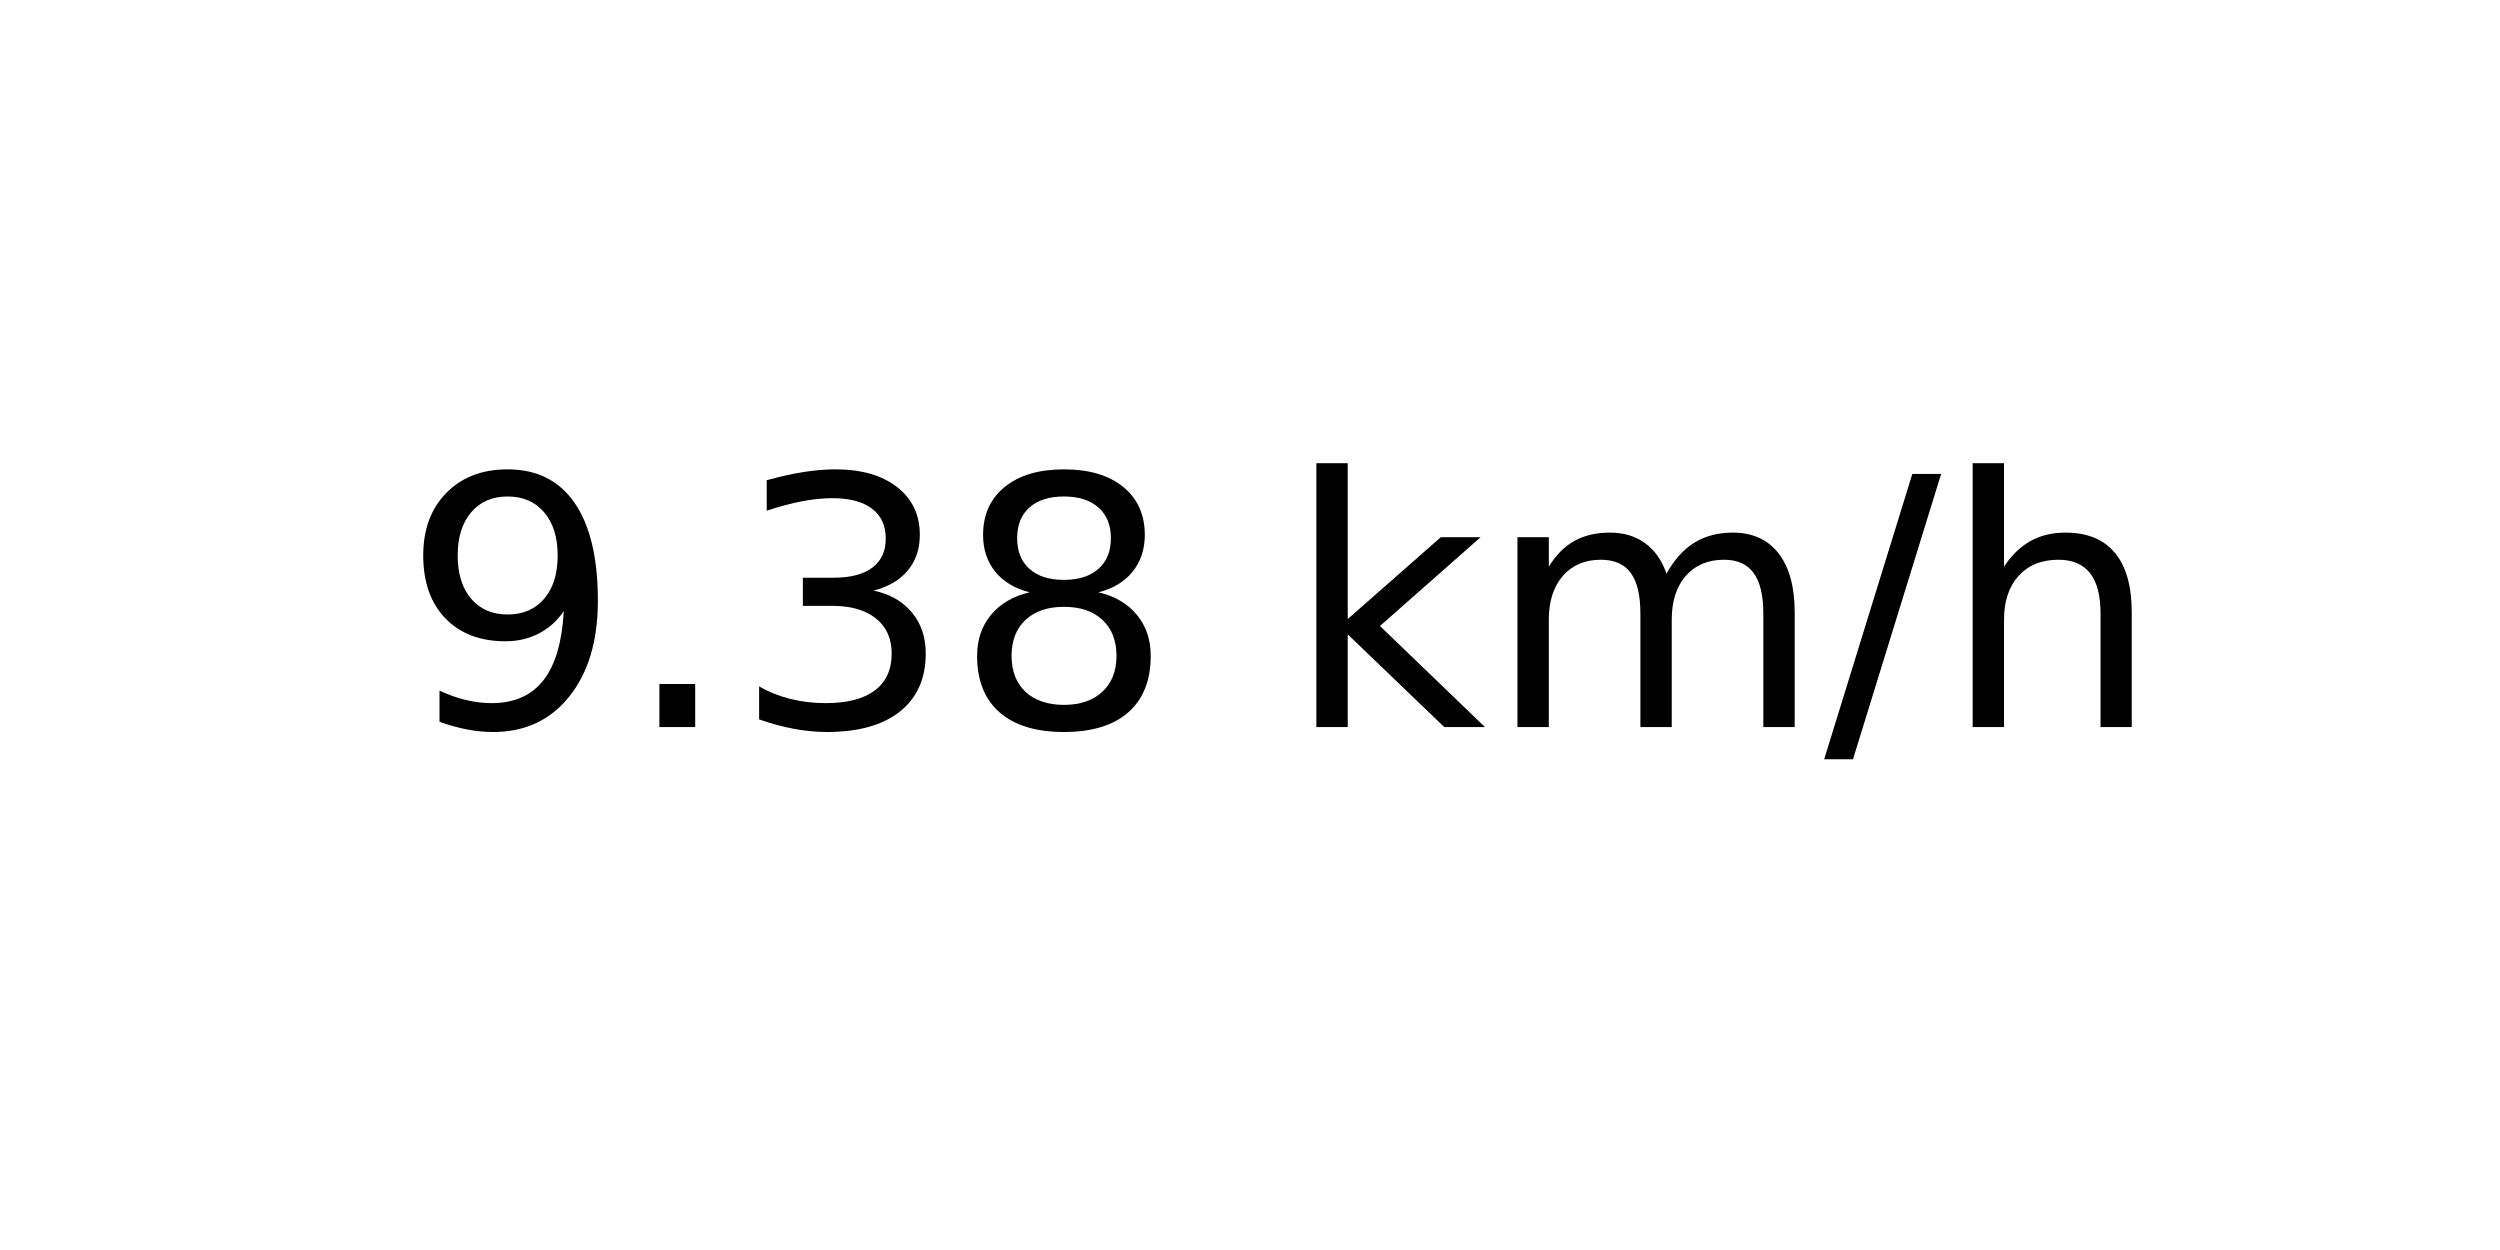
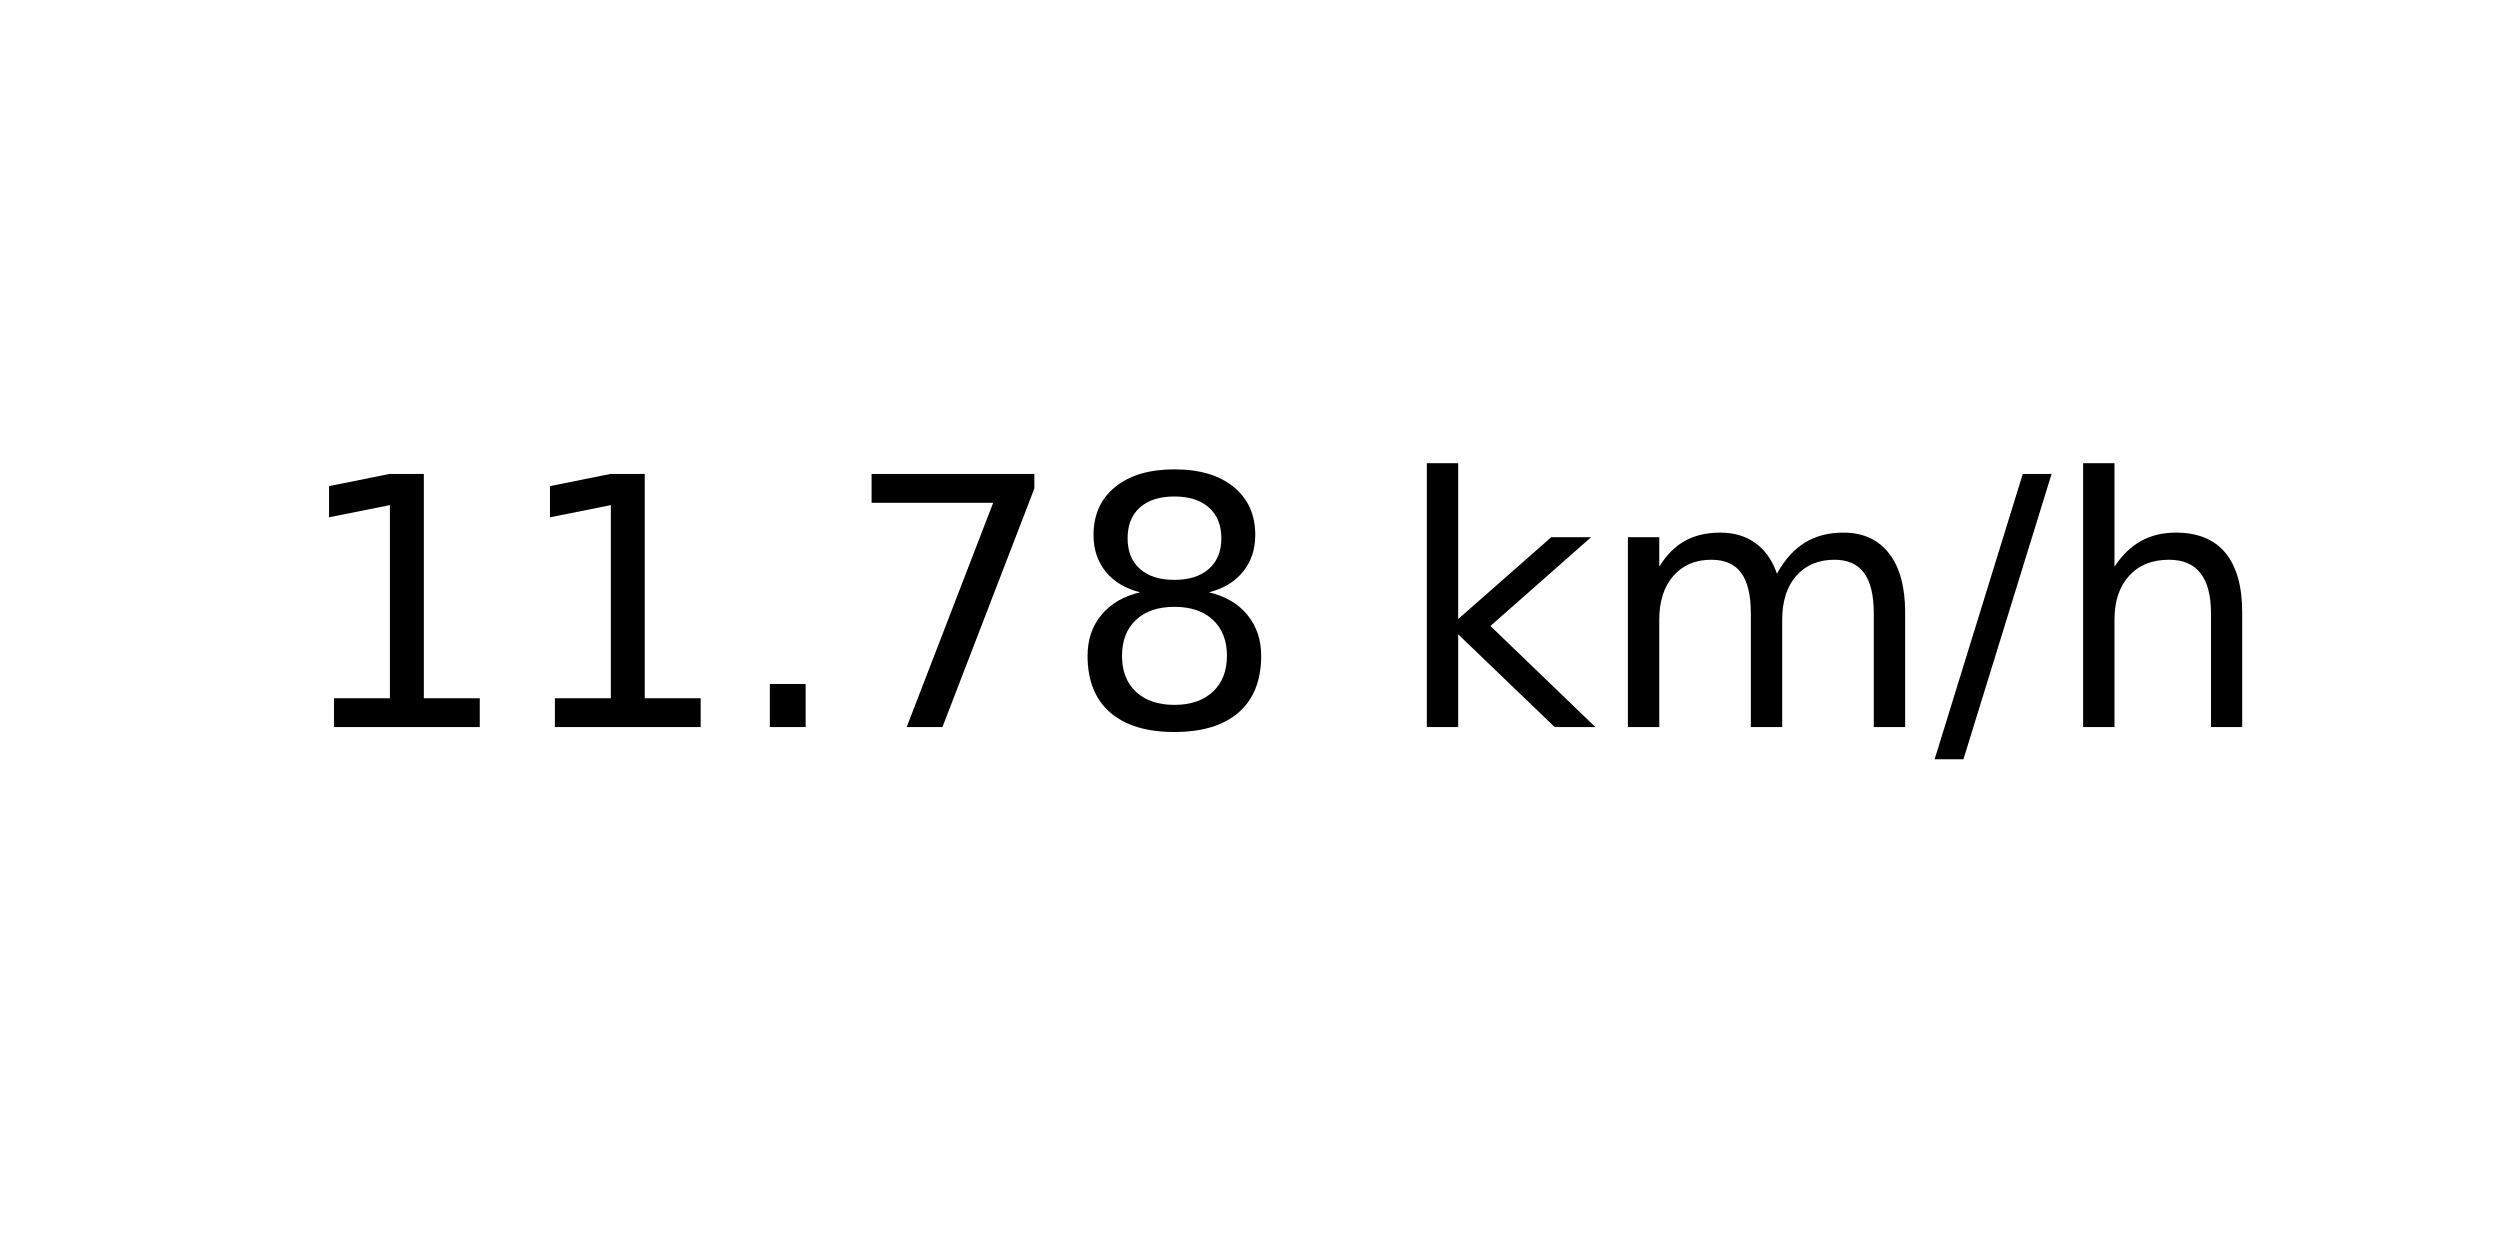
<svg xmlns="http://www.w3.org/2000/svg" xmlns:xlink="http://www.w3.org/1999/xlink" width="72pt" height="36pt" viewBox="0 0 72 36" version="1.1">
  <defs>
    <style type="text/css">*{stroke-linejoin: round; stroke-linecap: butt}</style>
  </defs>
  <g id="figure_1">
    <g id="axes_1">
      <g id="text_1">
-         <g transform="translate(11.55937 20.93937) scale(0.1 -0.1)">
+         <g transform="translate(8.378125 20.93937) scale(0.1 -0.1)">
          <defs>
-             <path id="DejaVuSans-39" d="M 703 97  L 703 672  Q 941 559 1184 500  Q 1428 441 1663 441  Q 2288 441 2617 861  Q 2947 1281 2994 2138  Q 2813 1869 2534 1725  Q 2256 1581 1919 1581  Q 1219 1581 811 2004  Q 403 2428 403 3163  Q 403 3881 828 4315  Q 1253 4750 1959 4750  Q 2769 4750 3195 4129  Q 3622 3509 3622 2328  Q 3622 1225 3098 567  Q 2575 -91 1691 -91  Q 1453 -91 1209 -44  Q 966 3 703 97  z M 1959 2075  Q 2384 2075 2632 2365  Q 2881 2656 2881 3163  Q 2881 3666 2632 3958  Q 2384 4250 1959 4250  Q 1534 4250 1286 3958  Q 1038 3666 1038 3163  Q 1038 2656 1286 2365  Q 1534 2075 1959 2075  z " transform="scale(0.015625)" />
+             <path id="DejaVuSans-31" d="M 794 531  L 1825 531  L 1825 4091  L 703 3866  L 703 4441  L 1819 4666  L 2450 4666  L 2450 531  L 3481 531  L 3481 0  L 794 0  L 794 531  z " transform="scale(0.015625)" />
            <path id="DejaVuSans-2e" d="M 684 794  L 1344 794  L 1344 0  L 684 0  L 684 794  z " transform="scale(0.015625)" />
-             <path id="DejaVuSans-33" d="M 2597 2516  Q 3050 2419 3304 2112  Q 3559 1806 3559 1356  Q 3559 666 3084 287  Q 2609 -91 1734 -91  Q 1441 -91 1130 -33  Q 819 25 488 141  L 488 750  Q 750 597 1062 519  Q 1375 441 1716 441  Q 2309 441 2620 675  Q 2931 909 2931 1356  Q 2931 1769 2642 2001  Q 2353 2234 1838 2234  L 1294 2234  L 1294 2753  L 1863 2753  Q 2328 2753 2575 2939  Q 2822 3125 2822 3475  Q 2822 3834 2567 4026  Q 2313 4219 1838 4219  Q 1578 4219 1281 4162  Q 984 4106 628 3988  L 628 4550  Q 988 4650 1302 4700  Q 1616 4750 1894 4750  Q 2613 4750 3031 4423  Q 3450 4097 3450 3541  Q 3450 3153 3228 2886  Q 3006 2619 2597 2516  z " transform="scale(0.015625)" />
+             <path id="DejaVuSans-37" d="M 525 4666  L 3525 4666  L 3525 4397  L 1831 0  L 1172 0  L 2766 4134  L 525 4134  L 525 4666  z " transform="scale(0.015625)" />
            <path id="DejaVuSans-38" d="M 2034 2216  Q 1584 2216 1326 1975  Q 1069 1734 1069 1313  Q 1069 891 1326 650  Q 1584 409 2034 409  Q 2484 409 2743 651  Q 3003 894 3003 1313  Q 3003 1734 2745 1975  Q 2488 2216 2034 2216  z M 1403 2484  Q 997 2584 770 2862  Q 544 3141 544 3541  Q 544 4100 942 4425  Q 1341 4750 2034 4750  Q 2731 4750 3128 4425  Q 3525 4100 3525 3541  Q 3525 3141 3298 2862  Q 3072 2584 2669 2484  Q 3125 2378 3379 2068  Q 3634 1759 3634 1313  Q 3634 634 3220 271  Q 2806 -91 2034 -91  Q 1263 -91 848 271  Q 434 634 434 1313  Q 434 1759 690 2068  Q 947 2378 1403 2484  z M 1172 3481  Q 1172 3119 1398 2916  Q 1625 2713 2034 2713  Q 2441 2713 2670 2916  Q 2900 3119 2900 3481  Q 2900 3844 2670 4047  Q 2441 4250 2034 4250  Q 1625 4250 1398 4047  Q 1172 3844 1172 3481  z " transform="scale(0.015625)" />
            <path id="DejaVuSans-20" transform="scale(0.015625)" />
            <path id="DejaVuSans-6b" d="M 581 4863  L 1159 4863  L 1159 1991  L 2875 3500  L 3609 3500  L 1753 1863  L 3688 0  L 2938 0  L 1159 1709  L 1159 0  L 581 0  L 581 4863  z " transform="scale(0.015625)" />
            <path id="DejaVuSans-6d" d="M 3328 2828  Q 3544 3216 3844 3400  Q 4144 3584 4550 3584  Q 5097 3584 5394 3201  Q 5691 2819 5691 2113  L 5691 0  L 5113 0  L 5113 2094  Q 5113 2597 4934 2840  Q 4756 3084 4391 3084  Q 3944 3084 3684 2787  Q 3425 2491 3425 1978  L 3425 0  L 2847 0  L 2847 2094  Q 2847 2600 2669 2842  Q 2491 3084 2119 3084  Q 1678 3084 1418 2786  Q 1159 2488 1159 1978  L 1159 0  L 581 0  L 581 3500  L 1159 3500  L 1159 2956  Q 1356 3278 1631 3431  Q 1906 3584 2284 3584  Q 2666 3584 2933 3390  Q 3200 3197 3328 2828  z " transform="scale(0.015625)" />
            <path id="DejaVuSans-2f" d="M 1625 4666  L 2156 4666  L 531 -594  L 0 -594  L 1625 4666  z " transform="scale(0.015625)" />
            <path id="DejaVuSans-68" d="M 3513 2113  L 3513 0  L 2938 0  L 2938 2094  Q 2938 2591 2744 2837  Q 2550 3084 2163 3084  Q 1697 3084 1428 2787  Q 1159 2491 1159 1978  L 1159 0  L 581 0  L 581 4863  L 1159 4863  L 1159 2956  Q 1366 3272 1645 3428  Q 1925 3584 2291 3584  Q 2894 3584 3203 3211  Q 3513 2838 3513 2113  z " transform="scale(0.015625)" />
          </defs>
-           <use xlink:href="#DejaVuSans-39" />
-           <use xlink:href="#DejaVuSans-2e" x="63.623" />
-           <use xlink:href="#DejaVuSans-33" x="95.41" />
-           <use xlink:href="#DejaVuSans-38" x="159.033" />
-           <use xlink:href="#DejaVuSans-20" x="222.656" />
-           <use xlink:href="#DejaVuSans-6b" x="254.443" />
-           <use xlink:href="#DejaVuSans-6d" x="312.354" />
-           <use xlink:href="#DejaVuSans-2f" x="409.766" />
-           <use xlink:href="#DejaVuSans-68" x="443.457" />
+           <use xlink:href="#DejaVuSans-31" />
+           <use xlink:href="#DejaVuSans-31" x="63.623" />
+           <use xlink:href="#DejaVuSans-2e" x="127.246" />
+           <use xlink:href="#DejaVuSans-37" x="159.033" />
+           <use xlink:href="#DejaVuSans-38" x="222.656" />
+           <use xlink:href="#DejaVuSans-20" x="286.279" />
+           <use xlink:href="#DejaVuSans-6b" x="318.066" />
+           <use xlink:href="#DejaVuSans-6d" x="375.977" />
+           <use xlink:href="#DejaVuSans-2f" x="473.389" />
+           <use xlink:href="#DejaVuSans-68" x="507.08" />
        </g>
      </g>
    </g>
  </g>
</svg>
